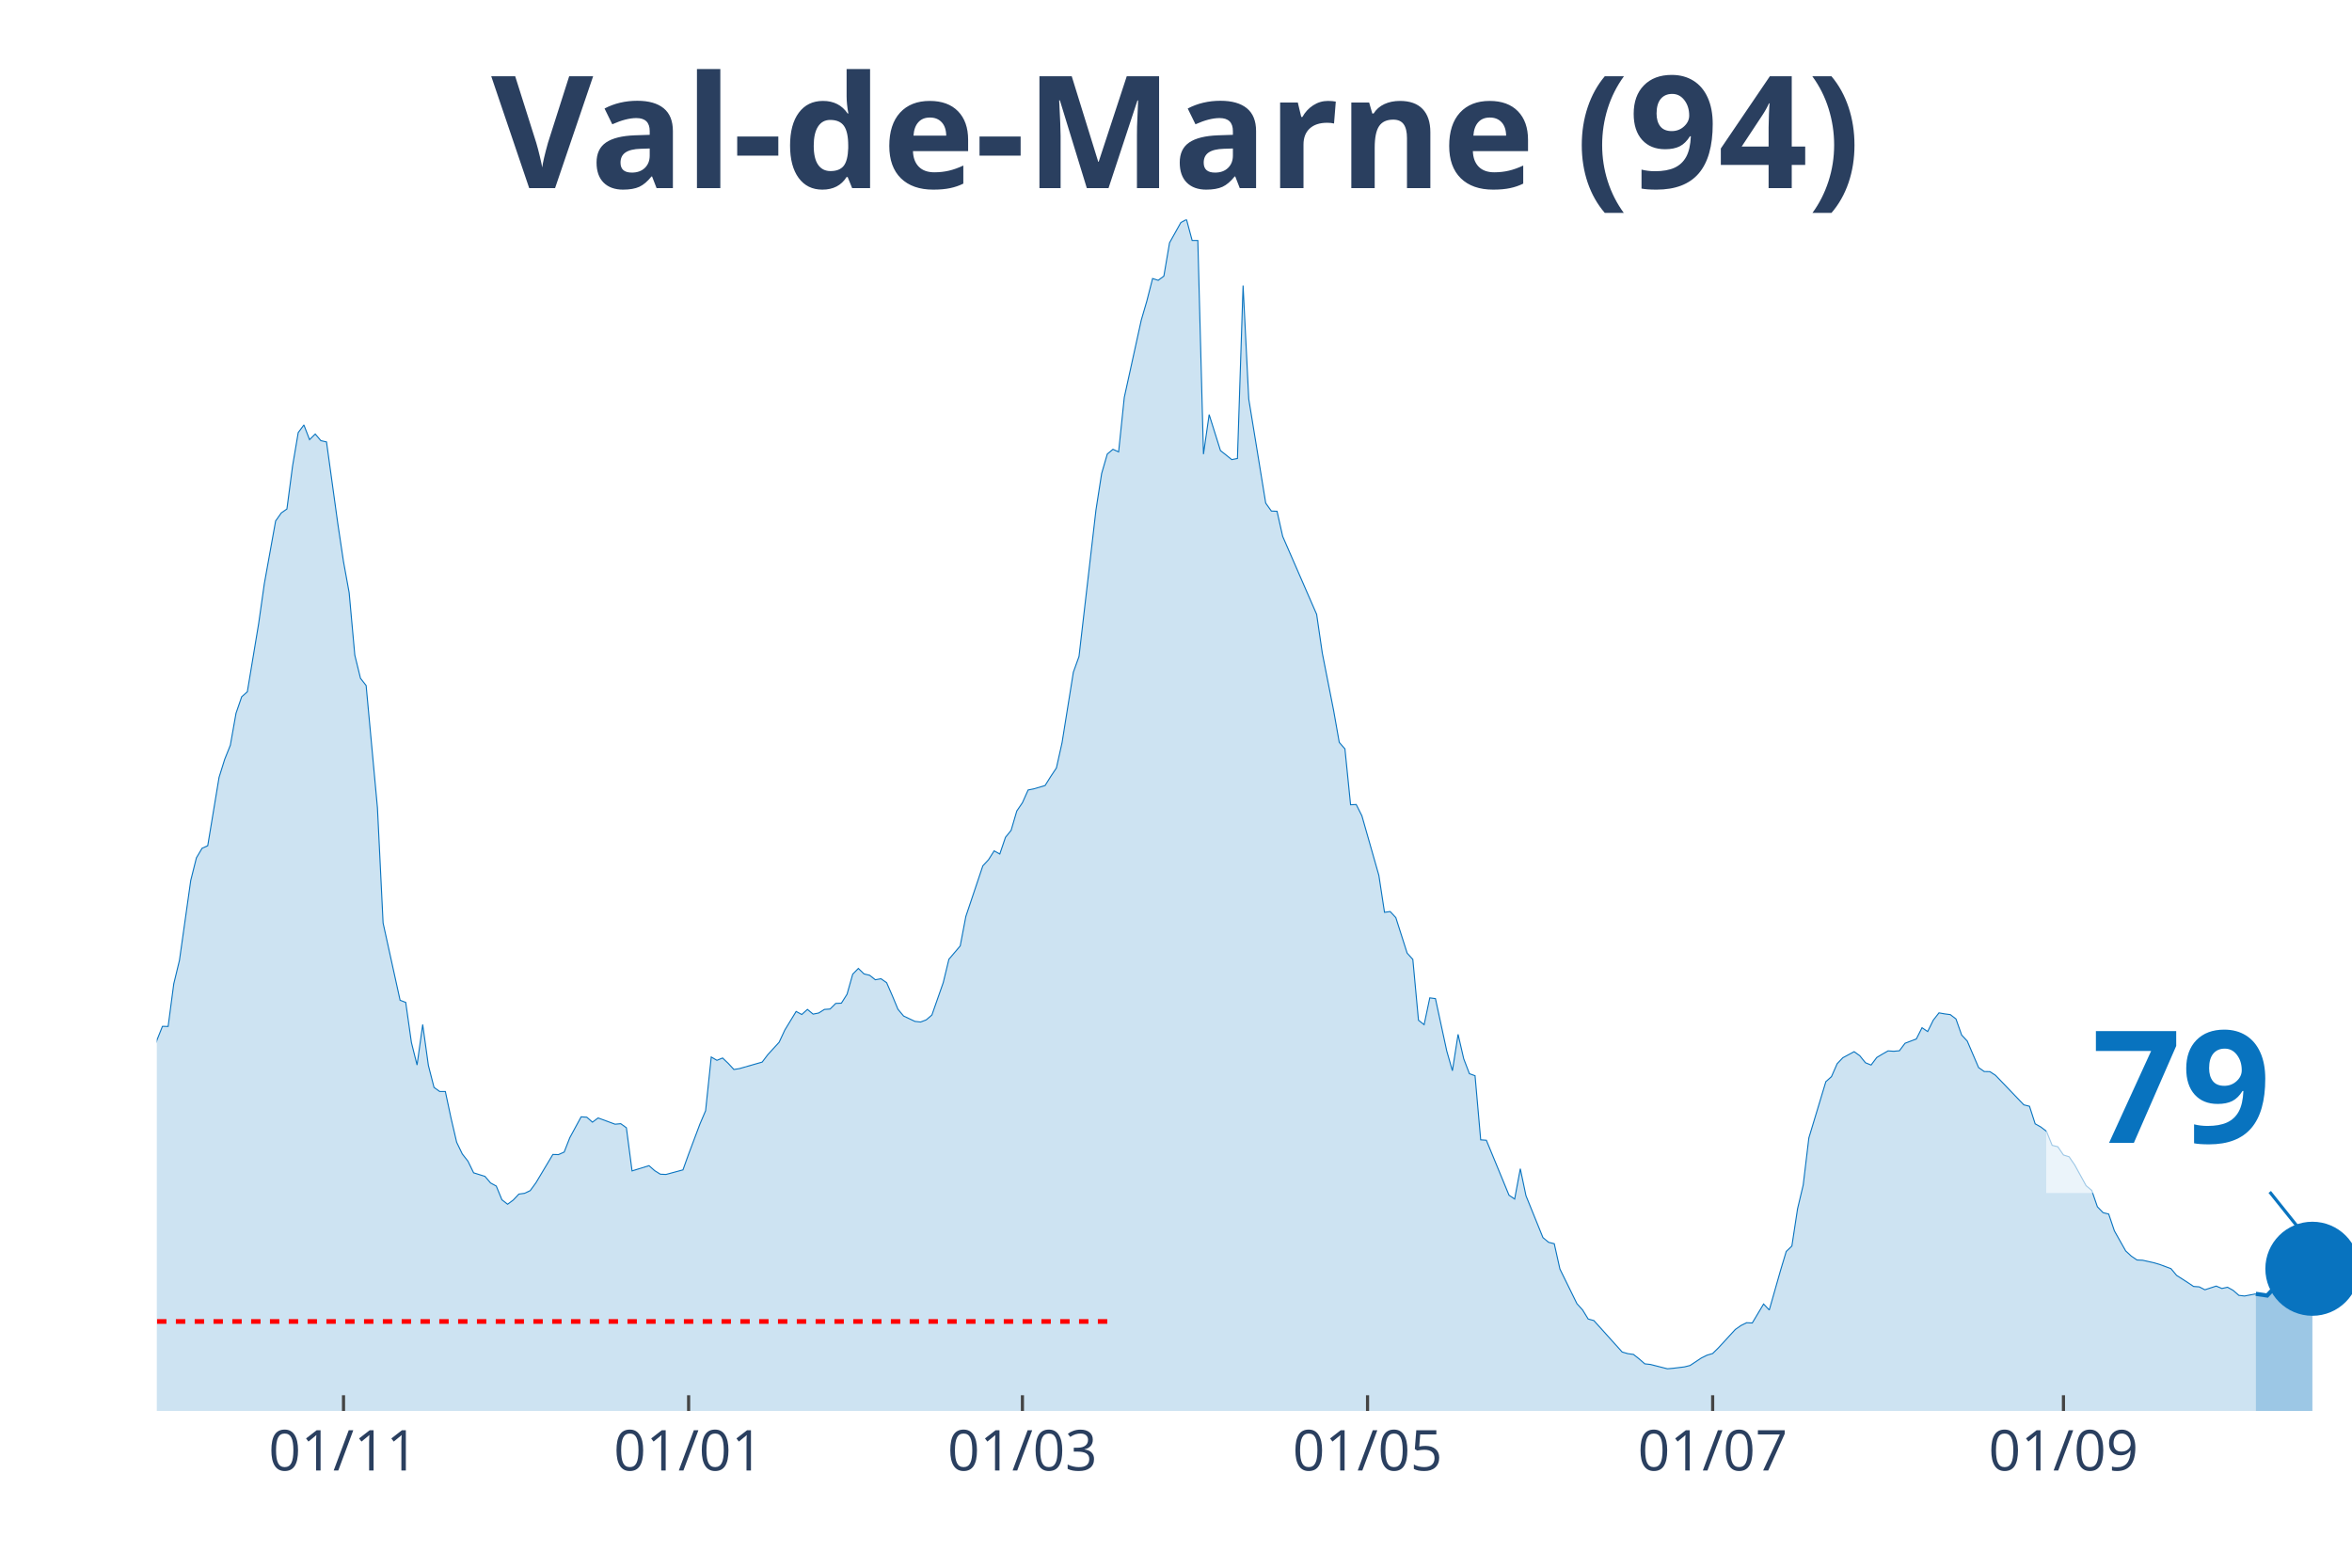
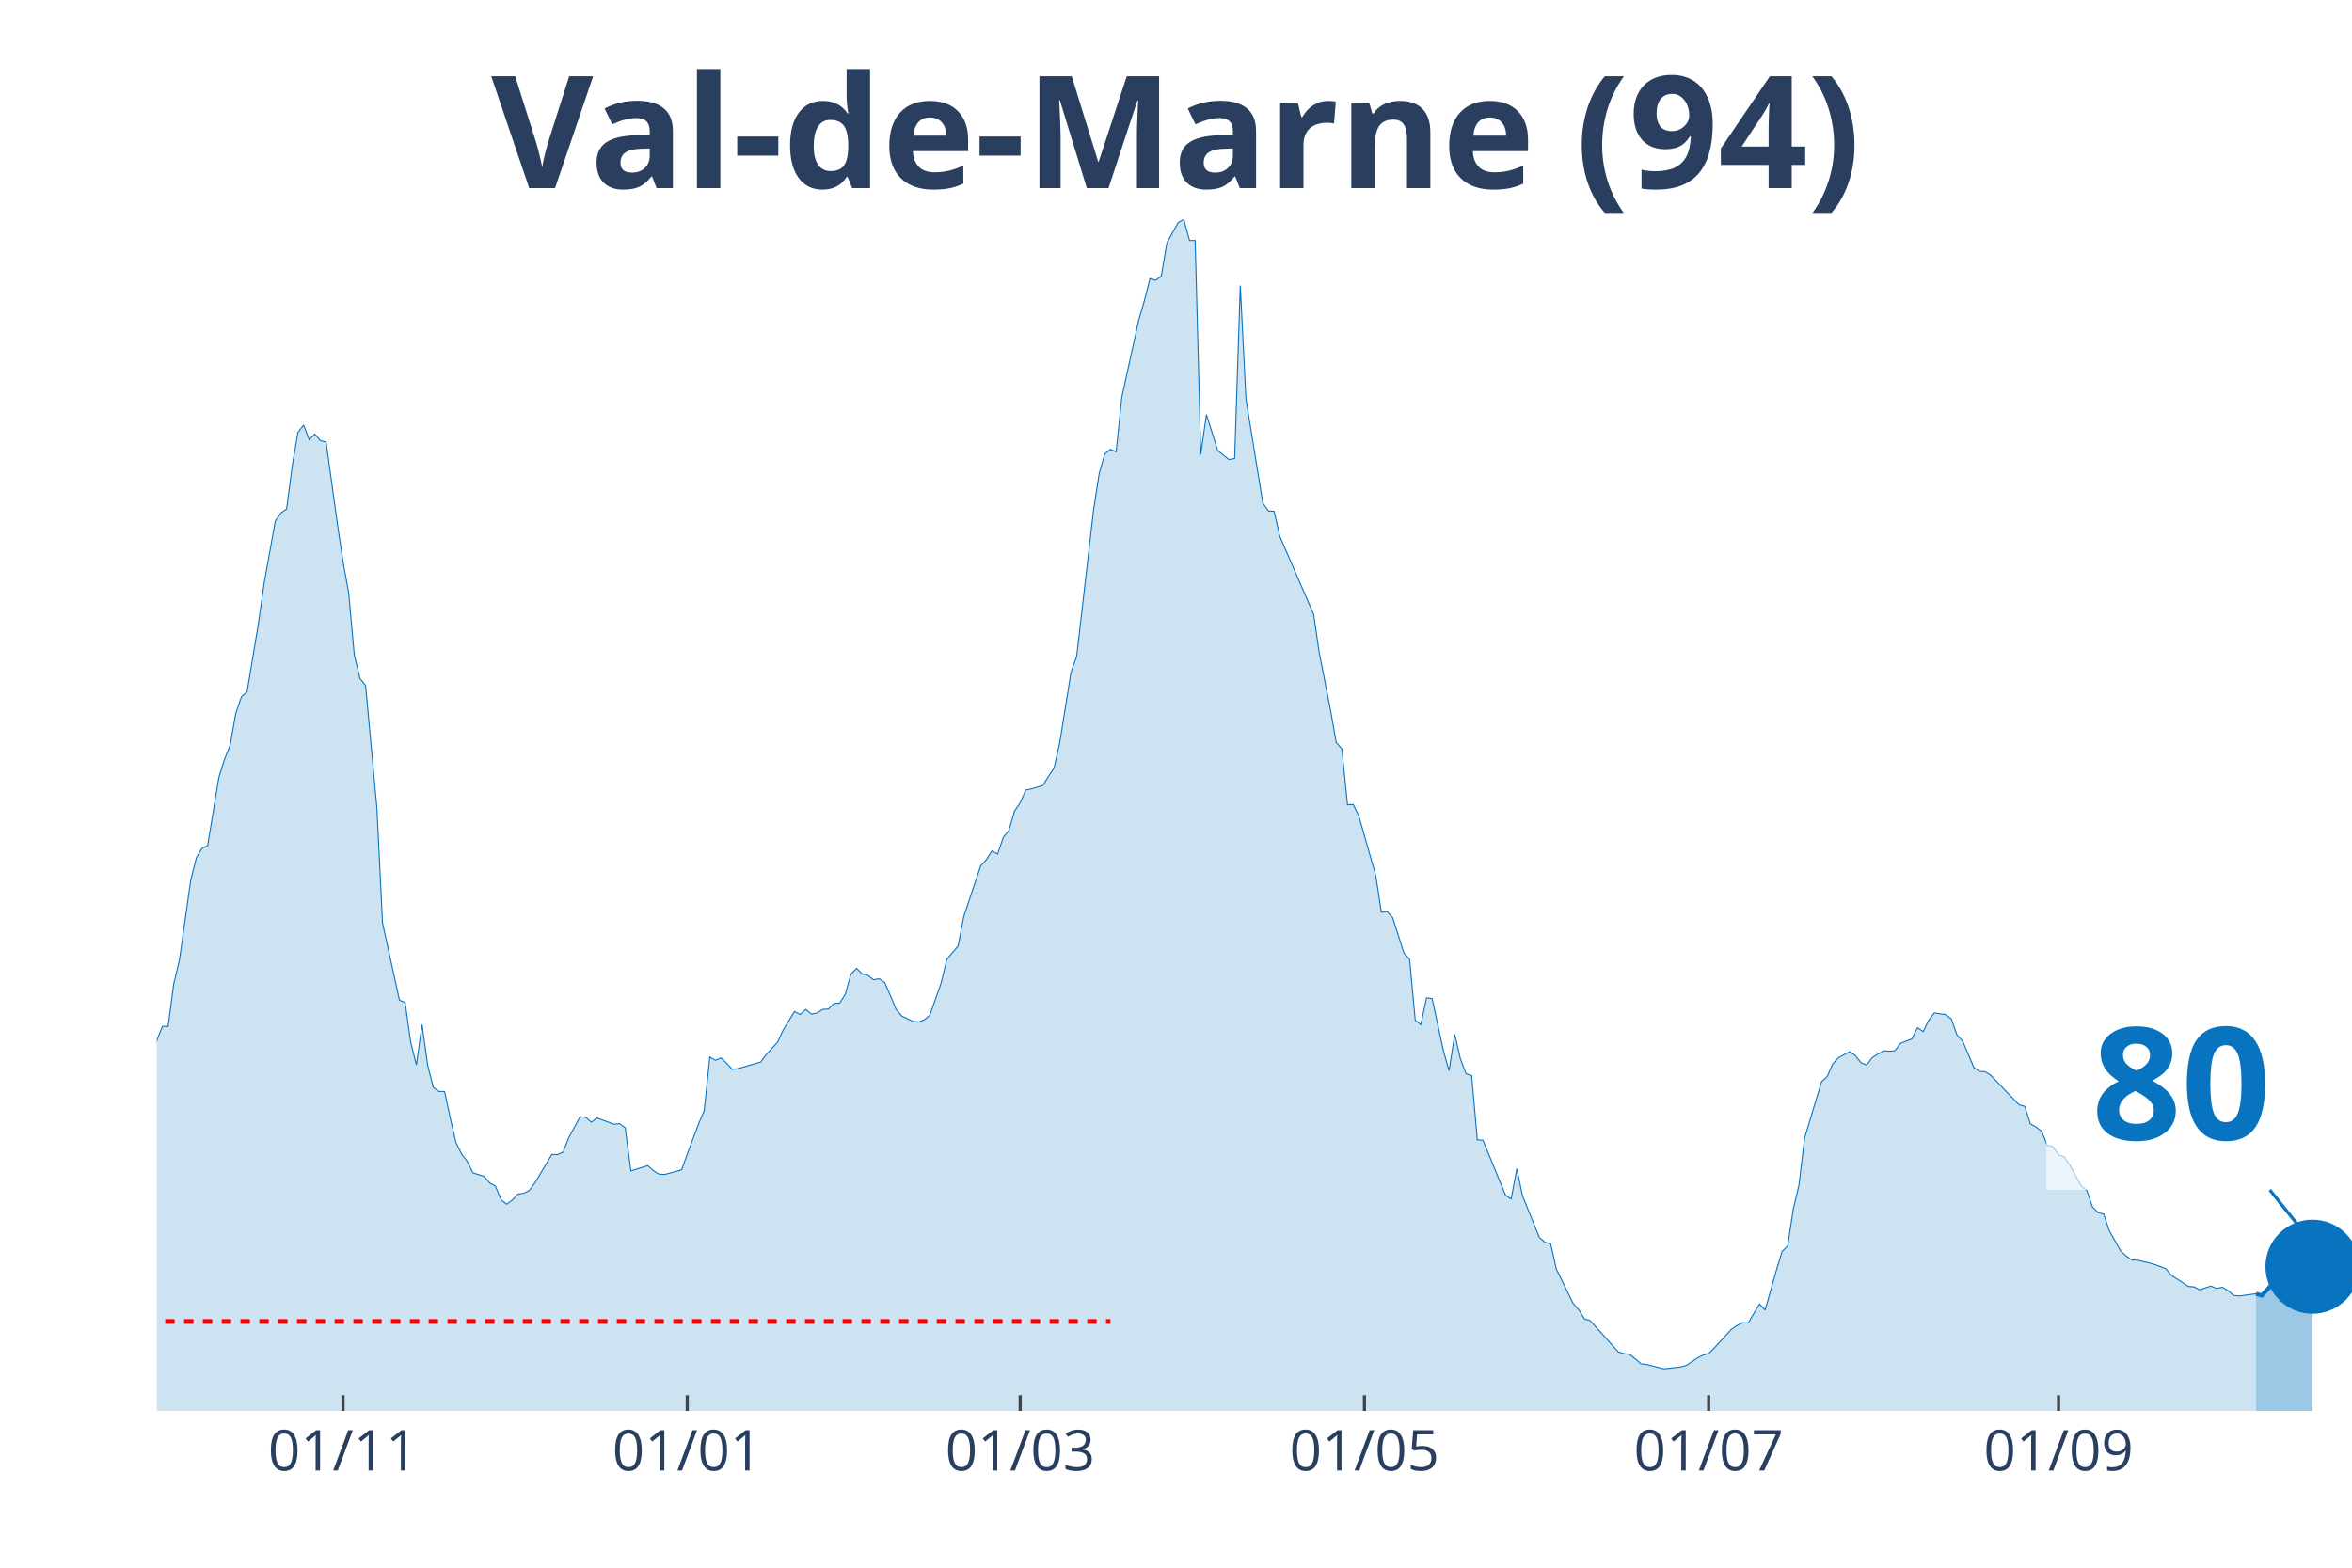
<svg xmlns="http://www.w3.org/2000/svg" class="main-svg" width="1125" height="750" style="" viewBox="0 0 750 500">
  <rect x="0" y="0" width="750" height="500" style="fill: rgb(0, 0, 0); fill-opacity: 0;" />
-   <defs id="defs-46e81c">
+   <defs id="defs-104be1">
    <g class="clips">
-       <clipPath id="clip46e81cxyplot" class="plotclip">
+       <clipPath id="clip104be1xyplot" class="plotclip">
        <rect width="700" height="380" />
      </clipPath>
-       <clipPath class="axesclip" id="clip46e81cx">
+       <clipPath class="axesclip" id="clip104be1x">
        <rect x="50" y="0" width="700" height="500" />
      </clipPath>
-       <clipPath class="axesclip" id="clip46e81cy">
+       <clipPath class="axesclip" id="clip104be1y">
        <rect x="0" y="70" width="750" height="380" />
      </clipPath>
-       <clipPath class="axesclip" id="clip46e81cxy">
+       <clipPath class="axesclip" id="clip104be1xy">
        <rect x="50" y="70" width="700" height="380" />
      </clipPath>
    </g>
    <g class="gradients" />
  </defs>
  <g class="bglayer">
    <rect class="bg" x="50" y="70" width="700" height="380" style="fill: rgb(0, 0, 0); fill-opacity: 0; stroke-width: 0;" />
  </g>
  <g class="layer-below">
    <g class="imagelayer" />
    <g class="shapelayer" />
  </g>
  <g class="cartesianlayer">
    <g class="subplot xy">
      <g class="layer-subplot">
        <g class="shapelayer" />
        <g class="imagelayer" />
      </g>
      <g class="gridlayer">
        <g class="x">
-           <path class="xgrid crisp" transform="translate(109.54,0)" d="M0,70v380" style="stroke: rgb(255, 255, 255); stroke-opacity: 1; stroke-width: 1px;" />
-           <path class="xgrid crisp" transform="translate(219.59,0)" d="M0,70v380" style="stroke: rgb(255, 255, 255); stroke-opacity: 1; stroke-width: 1px;" />
-           <path class="xgrid crisp" transform="translate(326.03,0)" d="M0,70v380" style="stroke: rgb(255, 255, 255); stroke-opacity: 1; stroke-width: 1px;" />
-           <path class="xgrid crisp" transform="translate(436.08,0)" d="M0,70v380" style="stroke: rgb(255, 255, 255); stroke-opacity: 1; stroke-width: 1px;" />
-           <path class="xgrid crisp" transform="translate(546.13,0)" d="M0,70v380" style="stroke: rgb(255, 255, 255); stroke-opacity: 1; stroke-width: 1px;" />
-           <path class="xgrid crisp" transform="translate(657.99,0)" d="M0,70v380" style="stroke: rgb(255, 255, 255); stroke-opacity: 1; stroke-width: 1px;" />
+           <path class="xgrid crisp" transform="translate(109.38,0)" d="M0,70v380" style="stroke: rgb(255, 255, 255); stroke-opacity: 1; stroke-width: 1px;" />
+           <path class="xgrid crisp" transform="translate(219.15,0)" d="M0,70v380" style="stroke: rgb(255, 255, 255); stroke-opacity: 1; stroke-width: 1px;" />
+           <path class="xgrid crisp" transform="translate(325.32,0)" d="M0,70v380" style="stroke: rgb(255, 255, 255); stroke-opacity: 1; stroke-width: 1px;" />
+           <path class="xgrid crisp" transform="translate(435.09,0)" d="M0,70v380" style="stroke: rgb(255, 255, 255); stroke-opacity: 1; stroke-width: 1px;" />
+           <path class="xgrid crisp" transform="translate(544.86,0)" d="M0,70v380" style="stroke: rgb(255, 255, 255); stroke-opacity: 1; stroke-width: 1px;" />
+           <path class="xgrid crisp" transform="translate(656.43,0)" d="M0,70v380" style="stroke: rgb(255, 255, 255); stroke-opacity: 1; stroke-width: 1px;" />
        </g>
        <g class="y" />
      </g>
      <g class="zerolinelayer" />
      <path class="xlines-below" />
      <path class="ylines-below" />
      <g class="overlines-below" />
      <g class="xaxislayer-below" />
      <g class="yaxislayer-below" />
      <g class="overaxes-below" />
-       <g class="plot" transform="translate(50, 70)" clip-path="url('#clip46e81cxyplot')">
+       <g class="plot" transform="translate(50, 70)" clip-path="url('#clip104be1xyplot')">
        <g class="scatterlayer mlayer">
-           <g class="trace scatter trace63c41b" style="stroke-miterlimit: 2;">
+           <g class="trace scatter trace719942" style="stroke-miterlimit: 2;">
            <g class="fills">
              <g>
-                 <path class="js-fill" d="M669.33,380L-245.36,380L-245.36,371.96L-234.54,373.22L-232.73,373.83L-225.52,373.47L-223.71,373.3L-218.3,375.01L-216.49,374.97L-171.39,376.23L-169.59,376.59L-128.09,372.21L-126.29,371.72L-120.88,369.53L-119.07,368.27L-108.25,363.24L-106.44,363.56L-97.42,361.09L-95.62,359.1L-92.01,356.09L-90.21,351.22L-86.6,348.91L-84.79,348.54L-77.58,335.03L-75.77,334.09L-72.16,330.6L-70.36,324.68L-63.14,304.71L-61.34,303.45L-59.54,303L-57.73,300.16L-55.93,298.5L-54.12,294.6L-45.1,296.39L-43.3,294.92L-39.69,295.01L-37.89,294.84L-34.28,294.03L-32.47,295.25L-30.67,295.86L-28.87,295.21L-27.06,291.27L-25.26,291.88L-21.65,291.76L-19.85,287.7L-18.04,282.91L-16.24,283.23L-14.43,284.61L-12.63,283.96L-9.02,282.91L-7.22,283.72L-5.41,281.33L-3.61,277.19L-1.8,271.67L0,261.84L1.8,257.34L3.61,257.38L5.41,243.78L7.22,236.31L10.82,210.82L12.63,203.6L14.43,200.55L16.24,199.74L19.85,177.94L21.65,172.18L23.45,167.68L25.26,157.49L27.06,152.25L28.87,150.63L32.47,128.95L34.28,116.21L37.89,96.16L39.69,93.6L41.49,92.34L43.3,78.58L45.1,67.95L46.91,65.55L48.71,70.22L50.52,68.43L52.32,70.54L54.12,70.95L57.73,97.09L59.54,109.15L61.34,119.05L63.14,138.94L64.95,146.33L66.75,148.64L70.36,187.65L72.16,224.38L77.58,249.02L79.38,249.71L81.19,262.49L82.99,269.68L84.79,256.77L86.6,269.8L88.4,276.82L90.21,278.12L92.01,278.12L93.81,286.56L95.62,294.32L97.42,298.05L99.23,300.36L101.03,304.06L104.64,305.19L106.44,307.3L108.25,308.28L110.05,312.66L111.86,314.08L113.66,312.74L115.46,310.84L117.27,310.59L119.07,309.74L120.88,307.26L126.29,298.21L128.09,298.25L129.9,297.44L131.7,292.85L135.31,286.2L137.11,286.32L138.92,287.9L140.72,286.56L146.13,288.55L147.94,288.39L149.74,289.69L151.55,303.45L156.96,301.78L158.76,303.37L160.57,304.5L162.37,304.58L167.78,303.12L169.59,298.09L173.2,288.47L175,284.25L176.8,267.12L178.61,268.18L180.41,267.44L182.22,269.15L184.02,271.1L185.82,270.81L193.04,268.74L194.85,266.35L198.45,262.41L200.26,258.52L203.87,252.59L205.67,253.56L207.47,251.94L209.28,253.44L211.08,253.08L212.89,251.94L214.69,251.82L216.49,250.03L218.3,249.95L220.1,247.11L221.91,240.7L223.71,238.87L225.52,240.62L227.32,241.06L229.12,242.48L230.93,242.16L232.73,243.42L234.54,247.56L236.34,251.9L238.14,254.05L241.75,255.76L243.56,255.96L245.36,255.27L247.16,253.73L250.77,243.42L252.58,235.95L256.19,231.69L257.99,222.27L263.4,206.15L265.21,204.21L267.01,201.37L268.81,202.38L270.62,197.06L272.42,194.83L274.23,188.66L276.03,186.02L277.84,181.96L279.64,181.6L283.25,180.54L285.05,177.66L286.86,174.94L288.66,166.9L292.27,144.38L294.07,139.38L299.48,92.63L301.29,81.02L303.09,74.81L304.9,73.3L306.7,74.12L308.51,56.74L313.92,32.11L315.72,25.94L317.53,18.83L319.33,19.4L321.13,18.06L322.94,7.43L326.55,0.97L328.35,0L330.15,6.7L331.96,6.7L333.76,74.85L335.57,62.22L339.18,73.71L340.98,75.13L342.78,76.59L344.59,76.23L346.39,21.07L348.2,57.27L353.61,90.47L355.41,92.99L357.22,93.07L359.02,101.07L369.85,125.95L371.65,138.29L375.26,156.59L377.06,166.78L378.87,168.85L380.67,186.67L382.47,186.59L384.28,190.2L389.69,209.2L391.49,220.97L393.3,220.73L395.1,222.67L398.71,234L400.52,235.99L402.32,255.39L404.12,256.81L405.93,248.25L407.73,248.49L411.34,265.21L413.14,271.5L414.95,259.9L416.75,267.69L418.56,272.44L420.36,273.09L422.16,293.54L423.97,293.67L431.19,311.2L432.99,312.42L434.79,302.76L436.6,311.36L442.01,324.72L443.81,326.22L445.62,326.67L447.42,334.74L452.84,345.78L454.64,347.77L456.44,350.69L458.25,351.18L467.27,361.21L469.07,361.73L470.88,361.98L472.68,363.4L474.48,364.98L476.29,365.18L481.7,366.56L483.51,366.4L487.11,365.96L488.92,365.51L492.53,363.11L494.33,362.22L496.13,361.69L497.94,359.91L503.35,354.02L505.15,352.76L506.96,351.87L508.76,351.95L512.37,345.9L514.18,347.81L517.78,335.15L519.59,329.14L521.39,327.4L523.2,315.54L525,307.95L526.8,292.94L532.22,274.99L534.02,273.37L535.82,269.27L537.63,267.36L541.24,265.42L543.04,266.71L544.85,268.95L546.65,269.68L548.45,267.28L550.26,266.19L552.06,265.17L553.87,265.29L555.67,265.13L557.47,262.74L561.08,261.36L562.89,257.78L564.69,259L566.49,255.35L568.3,253.04L570.1,253.36L571.91,253.6L573.71,254.98L575.52,260.1L577.32,262.05L580.93,270.49L582.73,271.75L584.54,271.79L586.34,272.97L595.36,282.38L597.16,282.83L598.97,288.43L600.77,289.44L602.58,290.82L604.38,295.29L606.19,295.74L607.99,298.37L609.79,298.94L611.6,301.58L615.21,308.16L617.01,309.66L618.81,314.89L620.62,316.76L622.42,317.21L624.23,322.57L627.84,328.98L629.64,330.64L631.44,331.86L633.25,331.94L636.86,332.75L638.66,333.28L642.27,334.62L644.07,336.77L647.68,339.09L649.48,340.3L651.29,340.43L653.09,341.36L656.7,340.18L658.51,340.95L660.31,340.55L662.11,341.56L663.92,343.14L665.72,343.35L669.33,342.66" style="fill: rgb(8, 115, 191); fill-opacity: 0.2; stroke-width: 0;" />
+                 <path class="js-fill" d="M669.41,380L-244.73,380L-244.73,371.96L-233.93,373.22L-232.13,373.83L-224.94,373.47L-223.14,373.3L-217.74,375.01L-215.94,374.97L-170.95,376.23L-169.15,376.59L-127.76,372.21L-125.96,371.72L-120.57,369.53L-118.77,368.27L-107.97,363.24L-106.17,363.56L-97.17,361.09L-95.37,359.1L-91.77,356.09L-89.97,351.22L-86.38,348.91L-84.58,348.54L-77.38,335.03L-75.58,334.09L-71.98,330.6L-70.18,324.68L-62.98,304.71L-61.18,303.45L-59.38,303L-57.58,300.16L-55.78,298.5L-53.98,294.6L-44.99,296.39L-43.19,294.92L-39.59,295.01L-37.79,294.84L-34.19,294.03L-32.39,295.25L-30.59,295.86L-28.79,295.21L-26.99,291.27L-25.19,291.88L-21.59,291.76L-19.79,287.7L-17.99,282.91L-16.2,283.23L-14.4,284.61L-12.6,283.96L-9,282.91L-7.2,283.72L-5.4,281.33L-3.6,277.19L-1.8,271.67L0,261.84L1.8,257.34L3.6,257.38L5.4,243.78L7.2,236.31L10.8,210.82L12.6,203.6L14.4,200.55L16.2,199.74L19.79,177.94L21.59,172.18L23.39,167.68L25.19,157.49L26.99,152.25L28.79,150.63L32.39,128.95L34.19,116.21L37.79,96.16L39.59,93.6L41.39,92.34L43.19,78.58L44.99,67.95L46.79,65.55L48.59,70.22L50.39,68.43L52.19,70.54L53.98,70.95L57.58,97.09L59.38,109.15L61.18,119.05L62.98,138.94L64.78,146.33L66.58,148.64L70.18,187.65L71.98,224.38L77.38,249.02L79.18,249.71L80.98,262.49L82.78,269.68L84.58,256.77L86.38,269.8L88.17,276.82L89.97,278.12L91.77,278.12L93.57,286.56L95.37,294.32L97.17,298.05L98.97,300.36L100.77,304.06L104.37,305.19L106.17,307.3L107.97,308.28L109.77,312.66L111.57,314.08L113.37,312.74L115.17,310.84L116.97,310.59L118.77,309.74L120.57,307.26L125.96,298.21L127.76,298.25L129.56,297.44L131.36,292.85L134.96,286.2L136.76,286.32L138.56,287.9L140.36,286.56L145.76,288.55L147.56,288.39L149.36,289.69L151.16,303.45L156.56,301.78L158.35,303.37L160.15,304.5L161.95,304.58L167.35,303.12L169.15,298.09L172.75,288.47L174.55,284.25L176.35,267.12L178.15,268.18L179.95,267.44L181.75,269.15L183.55,271.1L185.35,270.81L192.54,268.74L194.34,266.35L197.94,262.41L199.74,258.52L203.34,252.59L205.14,253.56L206.94,251.94L208.74,253.44L210.54,253.08L212.34,251.94L214.14,251.82L215.94,250.03L217.74,249.95L219.54,247.11L221.34,240.7L223.14,238.87L224.94,240.62L226.74,241.06L228.53,242.48L230.33,242.16L232.13,243.42L233.93,247.56L235.73,251.9L237.53,254.05L241.13,255.76L242.93,255.96L244.73,255.27L246.53,253.73L250.13,243.42L251.93,235.95L255.53,231.69L257.33,222.27L262.72,206.15L264.52,204.21L266.32,201.37L268.12,202.38L269.92,197.06L271.72,194.83L273.52,188.66L275.32,186.02L277.12,181.96L278.92,181.6L282.52,180.54L284.32,177.66L286.12,174.94L287.92,166.9L291.52,144.38L293.32,139.38L298.71,92.63L300.51,81.02L302.31,74.81L304.11,73.3L305.91,74.12L307.71,56.74L313.11,32.11L314.91,25.94L316.71,18.83L318.51,19.4L320.31,18.06L322.11,7.43L325.71,0.97L327.51,0L329.31,6.7L331.11,6.7L332.9,74.85L334.7,62.22L338.3,73.71L340.1,75.13L341.9,76.59L343.7,76.23L345.5,21.07L347.3,57.27L352.7,90.47L354.5,92.99L356.3,93.07L358.1,101.07L368.89,125.95L370.69,138.29L374.29,156.59L376.09,166.78L377.89,168.85L379.69,186.67L381.49,186.59L383.29,190.2L388.69,209.2L390.49,220.97L392.29,220.73L394.09,222.67L397.69,234L399.49,235.99L401.29,255.39L403.08,256.81L404.88,248.25L406.68,248.49L410.28,265.21L412.08,271.5L413.88,259.9L415.68,267.69L417.48,272.44L419.28,273.09L421.08,293.54L422.88,293.67L430.08,311.2L431.88,312.42L433.68,302.76L435.48,311.36L440.87,324.72L442.67,326.22L444.47,326.67L446.27,334.74L451.67,345.78L453.47,347.77L455.27,350.69L457.07,351.18L466.07,361.21L467.87,361.73L469.67,361.98L471.47,363.4L473.26,364.98L475.06,365.18L480.46,366.56L482.26,366.4L485.86,365.96L487.66,365.51L491.26,363.11L493.06,362.22L494.86,361.69L496.66,359.91L502.06,354.02L503.86,352.76L505.66,351.87L507.46,351.95L511.05,345.9L512.85,347.81L516.45,335.15L518.25,329.14L520.05,327.4L521.85,315.54L523.65,307.95L525.45,292.94L530.85,274.99L532.65,273.37L534.45,269.27L536.25,267.36L539.85,265.42L541.65,266.71L543.44,268.95L545.24,269.68L547.04,267.28L548.84,266.19L550.64,265.17L552.44,265.29L554.24,265.13L556.04,262.74L559.64,261.36L561.44,257.78L563.24,259L565.04,255.35L566.84,253.04L568.64,253.36L570.44,253.6L572.24,254.98L574.04,260.1L575.84,262.05L579.43,270.49L581.23,271.75L583.03,271.79L584.83,272.97L593.83,282.38L595.63,282.83L597.43,288.43L599.23,289.44L601.03,290.82L602.83,295.29L604.63,295.74L606.43,298.37L608.23,298.94L610.03,301.58L613.62,308.16L615.42,309.66L617.22,314.89L619.02,316.76L620.82,317.21L622.62,322.57L626.22,328.98L628.02,330.64L629.82,331.86L631.62,331.94L635.22,332.75L637.02,333.28L640.62,334.62L642.42,336.77L646.02,339.09L647.81,340.3L649.61,340.43L651.41,341.36L655.01,340.18L656.81,340.95L658.61,340.55L660.41,341.56L662.21,343.14L664.01,343.35L669.41,342.62" style="fill: rgb(8, 115, 191); fill-opacity: 0.2; stroke-width: 0;" />
              </g>
            </g>
            <g class="errorbars" />
            <g class="lines">
-               <path class="js-line" d="M-245.36,371.96L-234.54,373.22L-232.73,373.83L-225.52,373.47L-223.71,373.3L-218.3,375.01L-216.49,374.97L-171.39,376.23L-169.59,376.59L-128.09,372.21L-126.29,371.72L-120.88,369.53L-119.07,368.27L-108.25,363.24L-106.44,363.56L-97.42,361.09L-95.62,359.1L-92.01,356.09L-90.21,351.22L-86.6,348.91L-84.79,348.54L-77.58,335.03L-75.77,334.09L-72.16,330.6L-70.36,324.68L-63.14,304.71L-61.34,303.45L-59.54,303L-57.73,300.16L-55.93,298.5L-54.12,294.6L-45.1,296.39L-43.3,294.92L-39.69,295.01L-37.89,294.84L-34.28,294.03L-32.47,295.25L-30.67,295.86L-28.87,295.21L-27.06,291.27L-25.26,291.88L-21.65,291.76L-19.85,287.7L-18.04,282.91L-16.24,283.23L-14.43,284.61L-12.63,283.96L-9.02,282.91L-7.22,283.72L-5.41,281.33L-3.61,277.19L-1.8,271.67L0,261.84L1.8,257.34L3.61,257.38L5.41,243.78L7.22,236.31L10.82,210.82L12.63,203.6L14.43,200.55L16.24,199.74L19.85,177.94L21.65,172.18L23.45,167.68L25.26,157.49L27.06,152.25L28.87,150.63L32.47,128.95L34.28,116.21L37.89,96.16L39.69,93.6L41.49,92.34L43.3,78.58L45.1,67.95L46.91,65.55L48.71,70.22L50.52,68.43L52.32,70.54L54.12,70.95L57.73,97.09L59.54,109.15L61.34,119.05L63.14,138.94L64.95,146.33L66.75,148.64L70.36,187.65L72.16,224.38L77.58,249.02L79.38,249.71L81.19,262.49L82.99,269.68L84.79,256.77L86.6,269.8L88.4,276.82L90.21,278.12L92.01,278.12L93.81,286.56L95.62,294.32L97.42,298.05L99.23,300.36L101.03,304.06L104.64,305.19L106.44,307.3L108.25,308.28L110.05,312.66L111.86,314.08L113.66,312.74L115.46,310.84L117.27,310.59L119.07,309.74L120.88,307.26L126.29,298.21L128.09,298.25L129.9,297.44L131.7,292.85L135.31,286.2L137.11,286.32L138.92,287.9L140.72,286.56L146.13,288.55L147.94,288.39L149.74,289.69L151.55,303.45L156.96,301.78L158.76,303.37L160.57,304.5L162.37,304.58L167.78,303.12L169.59,298.09L173.2,288.47L175,284.25L176.8,267.12L178.61,268.18L180.41,267.44L182.22,269.15L184.02,271.1L185.82,270.81L193.04,268.74L194.85,266.35L198.45,262.41L200.26,258.52L203.87,252.59L205.67,253.56L207.47,251.94L209.28,253.44L211.08,253.08L212.89,251.94L214.69,251.82L216.49,250.03L218.3,249.95L220.1,247.11L221.91,240.7L223.71,238.87L225.52,240.62L227.32,241.06L229.12,242.48L230.93,242.16L232.73,243.42L234.54,247.56L236.34,251.9L238.14,254.05L241.75,255.76L243.56,255.96L245.36,255.27L247.16,253.73L250.77,243.42L252.58,235.95L256.19,231.69L257.99,222.27L263.4,206.15L265.21,204.21L267.01,201.37L268.81,202.38L270.62,197.06L272.42,194.83L274.23,188.66L276.03,186.02L277.84,181.96L279.64,181.6L283.25,180.54L285.05,177.66L286.86,174.94L288.66,166.9L292.27,144.38L294.07,139.38L299.48,92.63L301.29,81.02L303.09,74.81L304.9,73.3L306.7,74.12L308.51,56.74L313.92,32.11L315.72,25.94L317.53,18.83L319.33,19.4L321.13,18.06L322.94,7.43L326.55,0.97L328.35,0L330.15,6.7L331.96,6.7L333.76,74.85L335.57,62.22L339.18,73.71L340.98,75.13L342.78,76.59L344.59,76.23L346.39,21.07L348.2,57.27L353.61,90.47L355.41,92.99L357.22,93.07L359.02,101.07L369.85,125.95L371.65,138.29L375.26,156.59L377.06,166.78L378.87,168.85L380.67,186.67L382.47,186.59L384.28,190.2L389.69,209.2L391.49,220.97L393.3,220.73L395.1,222.67L398.71,234L400.52,235.99L402.32,255.39L404.12,256.81L405.93,248.25L407.73,248.49L411.34,265.21L413.14,271.5L414.95,259.9L416.75,267.69L418.56,272.44L420.36,273.09L422.16,293.54L423.97,293.67L431.19,311.2L432.99,312.42L434.79,302.76L436.6,311.36L442.01,324.72L443.81,326.22L445.62,326.67L447.42,334.74L452.84,345.78L454.64,347.77L456.44,350.69L458.25,351.18L467.27,361.21L469.07,361.73L470.88,361.98L472.68,363.4L474.48,364.98L476.29,365.18L481.7,366.56L483.51,366.4L487.11,365.96L488.92,365.51L492.53,363.11L494.33,362.22L496.13,361.69L497.94,359.91L503.35,354.02L505.15,352.76L506.96,351.87L508.76,351.95L512.37,345.9L514.18,347.81L517.78,335.15L519.59,329.14L521.39,327.4L523.2,315.54L525,307.95L526.8,292.94L532.22,274.99L534.02,273.37L535.82,269.27L537.63,267.36L541.24,265.42L543.04,266.71L544.85,268.95L546.65,269.68L548.45,267.28L550.26,266.19L552.06,265.17L553.87,265.29L555.67,265.13L557.47,262.74L561.08,261.36L562.89,257.78L564.69,259L566.49,255.35L568.3,253.04L570.1,253.36L571.91,253.6L573.71,254.98L575.52,260.1L577.32,262.05L580.93,270.49L582.73,271.75L584.54,271.79L586.34,272.97L595.36,282.38L597.16,282.83L598.97,288.43L600.77,289.44L602.58,290.82L604.38,295.29L606.19,295.74L607.99,298.37L609.79,298.94L611.6,301.58L615.21,308.16L617.01,309.66L618.81,314.89L620.62,316.76L622.42,317.21L624.23,322.57L627.84,328.98L629.64,330.64L631.44,331.86L633.25,331.94L636.86,332.75L638.66,333.28L642.27,334.62L644.07,336.77L647.68,339.09L649.48,340.3L651.29,340.43L653.09,341.36L656.7,340.18L658.51,340.95L660.31,340.55L662.11,341.56L663.92,343.14L665.72,343.35L669.33,342.66" style="vector-effect: non-scaling-stroke; fill: none; stroke: rgb(8, 115, 191); stroke-opacity: 1; stroke-width: 0.5px; opacity: 1;" />
+               <path class="js-line" d="M-244.73,371.96L-233.93,373.22L-232.13,373.83L-224.94,373.47L-223.14,373.3L-217.74,375.01L-215.94,374.97L-170.95,376.23L-169.15,376.59L-127.76,372.21L-125.96,371.72L-120.57,369.53L-118.77,368.27L-107.97,363.24L-106.17,363.56L-97.17,361.09L-95.37,359.1L-91.77,356.09L-89.97,351.22L-86.38,348.91L-84.58,348.54L-77.38,335.03L-75.58,334.09L-71.98,330.6L-70.18,324.68L-62.98,304.71L-61.18,303.45L-59.38,303L-57.58,300.16L-55.78,298.5L-53.98,294.6L-44.99,296.39L-43.19,294.92L-39.59,295.01L-37.79,294.84L-34.19,294.03L-32.39,295.25L-30.59,295.86L-28.79,295.21L-26.99,291.27L-25.19,291.88L-21.59,291.76L-19.79,287.7L-17.99,282.91L-16.2,283.23L-14.4,284.61L-12.6,283.96L-9,282.91L-7.2,283.72L-5.4,281.33L-3.6,277.19L-1.8,271.67L0,261.84L1.8,257.34L3.6,257.38L5.4,243.78L7.2,236.31L10.8,210.82L12.6,203.6L14.4,200.55L16.2,199.74L19.79,177.94L21.59,172.18L23.39,167.68L25.19,157.49L26.99,152.25L28.79,150.63L32.39,128.95L34.19,116.21L37.79,96.16L39.59,93.6L41.39,92.34L43.19,78.58L44.99,67.95L46.79,65.55L48.59,70.22L50.39,68.43L52.19,70.54L53.98,70.95L57.58,97.09L59.38,109.15L61.18,119.05L62.98,138.94L64.78,146.33L66.58,148.64L70.18,187.65L71.98,224.38L77.38,249.02L79.18,249.71L80.98,262.49L82.78,269.68L84.58,256.77L86.38,269.8L88.17,276.82L89.97,278.12L91.77,278.12L93.57,286.56L95.37,294.32L97.17,298.05L98.97,300.36L100.77,304.06L104.37,305.19L106.17,307.3L107.97,308.28L109.77,312.66L111.57,314.08L113.37,312.74L115.17,310.84L116.97,310.59L118.77,309.74L120.57,307.26L125.96,298.21L127.76,298.25L129.56,297.44L131.36,292.85L134.96,286.2L136.76,286.32L138.56,287.9L140.36,286.56L145.76,288.55L147.56,288.39L149.36,289.69L151.16,303.45L156.56,301.78L158.35,303.37L160.15,304.5L161.95,304.58L167.35,303.12L169.15,298.09L172.75,288.47L174.55,284.25L176.35,267.12L178.15,268.18L179.95,267.44L181.75,269.15L183.55,271.1L185.35,270.81L192.54,268.74L194.34,266.35L197.94,262.41L199.74,258.52L203.34,252.59L205.14,253.56L206.94,251.94L208.74,253.44L210.54,253.08L212.34,251.94L214.14,251.82L215.94,250.03L217.74,249.95L219.54,247.11L221.34,240.7L223.14,238.87L224.94,240.62L226.74,241.06L228.53,242.48L230.33,242.16L232.13,243.42L233.93,247.56L235.73,251.9L237.53,254.05L241.13,255.76L242.93,255.96L244.73,255.27L246.53,253.73L250.13,243.42L251.93,235.95L255.53,231.69L257.33,222.27L262.72,206.15L264.52,204.21L266.32,201.37L268.12,202.38L269.92,197.06L271.72,194.83L273.52,188.66L275.32,186.02L277.12,181.96L278.92,181.6L282.52,180.54L284.32,177.66L286.12,174.94L287.92,166.9L291.52,144.38L293.32,139.38L298.71,92.63L300.51,81.02L302.31,74.81L304.11,73.3L305.91,74.12L307.71,56.74L313.11,32.11L314.91,25.94L316.71,18.83L318.51,19.4L320.31,18.06L322.11,7.43L325.71,0.97L327.51,0L329.31,6.7L331.11,6.7L332.9,74.85L334.7,62.22L338.3,73.71L340.1,75.13L341.9,76.59L343.7,76.23L345.5,21.07L347.3,57.27L352.7,90.47L354.5,92.99L356.3,93.07L358.1,101.07L368.89,125.95L370.69,138.29L374.29,156.59L376.09,166.78L377.89,168.85L379.69,186.67L381.49,186.59L383.29,190.2L388.69,209.2L390.49,220.97L392.29,220.73L394.09,222.67L397.69,234L399.49,235.99L401.29,255.39L403.08,256.81L404.88,248.25L406.68,248.49L410.28,265.21L412.08,271.5L413.88,259.9L415.68,267.69L417.48,272.44L419.28,273.09L421.08,293.54L422.88,293.67L430.08,311.2L431.88,312.42L433.68,302.76L435.48,311.36L440.87,324.72L442.67,326.22L444.47,326.67L446.27,334.74L451.67,345.78L453.47,347.77L455.27,350.69L457.07,351.18L466.07,361.21L467.87,361.73L469.67,361.98L471.47,363.4L473.26,364.98L475.06,365.18L480.46,366.56L482.26,366.4L485.86,365.96L487.66,365.51L491.26,363.11L493.06,362.22L494.86,361.69L496.66,359.91L502.06,354.02L503.86,352.76L505.66,351.87L507.46,351.95L511.05,345.9L512.85,347.81L516.45,335.15L518.25,329.14L520.05,327.4L521.85,315.54L523.65,307.95L525.45,292.94L530.85,274.99L532.65,273.37L534.45,269.27L536.25,267.36L539.85,265.42L541.65,266.71L543.44,268.95L545.24,269.68L547.04,267.28L548.84,266.19L550.64,265.17L552.44,265.29L554.24,265.13L556.04,262.74L559.64,261.36L561.44,257.78L563.24,259L565.04,255.35L566.84,253.04L568.64,253.36L570.44,253.6L572.24,254.98L574.04,260.1L575.84,262.05L579.43,270.49L581.23,271.75L583.03,271.79L584.83,272.97L593.83,282.38L595.63,282.83L597.43,288.43L599.23,289.44L601.03,290.82L602.83,295.29L604.63,295.74L606.43,298.37L608.23,298.94L610.03,301.58L613.62,308.16L615.42,309.66L617.22,314.89L619.02,316.76L620.82,317.21L622.62,322.57L626.22,328.98L628.02,330.64L629.82,331.86L631.62,331.94L635.22,332.75L637.02,333.28L640.62,334.62L642.42,336.77L646.02,339.09L647.81,340.3L649.61,340.43L651.41,341.36L655.01,340.18L656.81,340.95L658.61,340.55L660.41,341.56L662.21,343.14L664.01,343.35L669.41,342.62" style="vector-effect: non-scaling-stroke; fill: none; stroke: rgb(8, 115, 191); stroke-opacity: 1; stroke-width: 0.5px; opacity: 1;" />
            </g>
            <g class="points" />
            <g class="text" />
          </g>
-           <g class="trace scatter trace6d00a6" style="stroke-miterlimit: 2;">
+           <g class="trace scatter trace7e510b" style="stroke-miterlimit: 2;">
            <g class="fills">
              <g>
-                 <path class="js-fill" d="M687.37,380L669.33,380L669.33,342.66L672.94,343.19L674.74,341.28L680.15,335.19L681.96,334.95L685.57,334.3L687.37,334.66" style="fill: rgb(8, 115, 191); fill-opacity: 0.4; stroke-width: 0;" />
+                 <path class="js-fill" d="M687.4,380L669.41,380L669.41,342.62L671.21,343.19L673.01,341.28L678.41,335.19L680.21,334.95L683.8,334.3L685.6,334.58L687.4,334.01" style="fill: rgb(8, 115, 191); fill-opacity: 0.4; stroke-width: 0;" />
              </g>
            </g>
            <g class="errorbars" />
            <g class="lines">
-               <path class="js-line" d="M669.33,342.66L672.94,343.19L674.74,341.28L680.15,335.19L681.96,334.95L685.57,334.3L687.37,334.66" style="vector-effect: non-scaling-stroke; fill: none; stroke: rgb(8, 115, 191); stroke-opacity: 1; stroke-width: 2px; opacity: 1;" />
+               <path class="js-line" d="M669.41,342.62L671.21,343.19L673.01,341.28L678.41,335.19L680.21,334.95L683.8,334.3L685.6,334.58L687.4,334.01" style="vector-effect: non-scaling-stroke; fill: none; stroke: rgb(8, 115, 191); stroke-opacity: 1; stroke-width: 2px; opacity: 1;" />
            </g>
            <g class="points" />
            <g class="text" />
          </g>
-           <g class="trace scatter trace1eb94d" style="stroke-miterlimit: 2; opacity: 1;">
+           <g class="trace scatter trace885fc6" style="stroke-miterlimit: 2; opacity: 1;">
            <g class="fills" />
            <g class="errorbars" />
            <g class="lines" />
            <g class="points">
-               <path class="point" transform="translate(687.37,334.66)" d="M15,0A15,15 0 1,1 0,-15A15,15 0 0,1 15,0Z" style="opacity: 1; stroke-width: 0px; fill: rgb(8, 115, 191); fill-opacity: 1;" />
+               <path class="point" transform="translate(687.4,334.01)" d="M15,0A15,15 0 1,1 0,-15A15,15 0 0,1 15,0Z" style="opacity: 1; stroke-width: 0px; fill: rgb(8, 115, 191); fill-opacity: 1;" />
            </g>
            <g class="text" />
          </g>
        </g>
      </g>
      <g class="overplot" />
      <path class="xlines-above crisp" style="fill: none; stroke-width: 1px; stroke: rgb(0, 0, 0); stroke-opacity: 0;" d="" />
      <path class="ylines-above crisp" style="fill: none;" d="M0,0" />
      <g class="overlines-above" />
      <g class="xaxislayer-above">
-         <path class="xtick ticks crisp" d="M0,450v-5" transform="translate(109.54,0)" style="stroke: rgb(68, 68, 68); stroke-opacity: 1; stroke-width: 1px;" />
-         <path class="xtick ticks crisp" d="M0,450v-5" transform="translate(219.59,0)" style="stroke: rgb(68, 68, 68); stroke-opacity: 1; stroke-width: 1px;" />
-         <path class="xtick ticks crisp" d="M0,450v-5" transform="translate(326.03,0)" style="stroke: rgb(68, 68, 68); stroke-opacity: 1; stroke-width: 1px;" />
-         <path class="xtick ticks crisp" d="M0,450v-5" transform="translate(436.08,0)" style="stroke: rgb(68, 68, 68); stroke-opacity: 1; stroke-width: 1px;" />
-         <path class="xtick ticks crisp" d="M0,450v-5" transform="translate(546.13,0)" style="stroke: rgb(68, 68, 68); stroke-opacity: 1; stroke-width: 1px;" />
-         <path class="xtick ticks crisp" d="M0,450v-5" transform="translate(657.99,0)" style="stroke: rgb(68, 68, 68); stroke-opacity: 1; stroke-width: 1px;" />
+         <path class="xtick ticks crisp" d="M0,450v-5" transform="translate(109.38,0)" style="stroke: rgb(68, 68, 68); stroke-opacity: 1; stroke-width: 1px;" />
+         <path class="xtick ticks crisp" d="M0,450v-5" transform="translate(219.15,0)" style="stroke: rgb(68, 68, 68); stroke-opacity: 1; stroke-width: 1px;" />
+         <path class="xtick ticks crisp" d="M0,450v-5" transform="translate(325.32,0)" style="stroke: rgb(68, 68, 68); stroke-opacity: 1; stroke-width: 1px;" />
+         <path class="xtick ticks crisp" d="M0,450v-5" transform="translate(435.09,0)" style="stroke: rgb(68, 68, 68); stroke-opacity: 1; stroke-width: 1px;" />
+         <path class="xtick ticks crisp" d="M0,450v-5" transform="translate(544.86,0)" style="stroke: rgb(68, 68, 68); stroke-opacity: 1; stroke-width: 1px;" />
+         <path class="xtick ticks crisp" d="M0,450v-5" transform="translate(656.43,0)" style="stroke: rgb(68, 68, 68); stroke-opacity: 1; stroke-width: 1px;" />
        <g class="xtick">
-           <text text-anchor="middle" x="0" y="469" transform="translate(109.54,0)" style="font-family: 'Open Sans', verdana, arial, sans-serif; font-size: 18px; fill: rgb(42, 63, 95); fill-opacity: 1; white-space: pre;">01/11</text>
+           <text text-anchor="middle" x="0" y="469" transform="translate(109.38,0)" style="font-family: 'Open Sans', verdana, arial, sans-serif; font-size: 18px; fill: rgb(42, 63, 95); fill-opacity: 1; white-space: pre;">01/11</text>
        </g>
        <g class="xtick">
-           <text text-anchor="middle" x="0" y="469" transform="translate(219.59,0)" style="font-family: 'Open Sans', verdana, arial, sans-serif; font-size: 18px; fill: rgb(42, 63, 95); fill-opacity: 1; white-space: pre;">01/01</text>
+           <text text-anchor="middle" x="0" y="469" transform="translate(219.15,0)" style="font-family: 'Open Sans', verdana, arial, sans-serif; font-size: 18px; fill: rgb(42, 63, 95); fill-opacity: 1; white-space: pre;">01/01</text>
        </g>
        <g class="xtick">
-           <text text-anchor="middle" x="0" y="469" transform="translate(326.03,0)" style="font-family: 'Open Sans', verdana, arial, sans-serif; font-size: 18px; fill: rgb(42, 63, 95); fill-opacity: 1; white-space: pre;">01/03</text>
+           <text text-anchor="middle" x="0" y="469" transform="translate(325.32,0)" style="font-family: 'Open Sans', verdana, arial, sans-serif; font-size: 18px; fill: rgb(42, 63, 95); fill-opacity: 1; white-space: pre;">01/03</text>
        </g>
        <g class="xtick">
-           <text text-anchor="middle" x="0" y="469" transform="translate(436.08,0)" style="font-family: 'Open Sans', verdana, arial, sans-serif; font-size: 18px; fill: rgb(42, 63, 95); fill-opacity: 1; white-space: pre;">01/05</text>
+           <text text-anchor="middle" x="0" y="469" transform="translate(435.09,0)" style="font-family: 'Open Sans', verdana, arial, sans-serif; font-size: 18px; fill: rgb(42, 63, 95); fill-opacity: 1; white-space: pre;">01/05</text>
        </g>
        <g class="xtick">
-           <text text-anchor="middle" x="0" y="469" transform="translate(546.13,0)" style="font-family: 'Open Sans', verdana, arial, sans-serif; font-size: 18px; fill: rgb(42, 63, 95); fill-opacity: 1; white-space: pre;">01/07</text>
+           <text text-anchor="middle" x="0" y="469" transform="translate(544.86,0)" style="font-family: 'Open Sans', verdana, arial, sans-serif; font-size: 18px; fill: rgb(42, 63, 95); fill-opacity: 1; white-space: pre;">01/07</text>
        </g>
        <g class="xtick">
-           <text text-anchor="middle" x="0" y="469" transform="translate(657.99,0)" style="font-family: 'Open Sans', verdana, arial, sans-serif; font-size: 18px; fill: rgb(42, 63, 95); fill-opacity: 1; white-space: pre;">01/09</text>
+           <text text-anchor="middle" x="0" y="469" transform="translate(656.43,0)" style="font-family: 'Open Sans', verdana, arial, sans-serif; font-size: 18px; fill: rgb(42, 63, 95); fill-opacity: 1; white-space: pre;">01/09</text>
        </g>
      </g>
      <g class="yaxislayer-above" />
      <g class="overaxes-above" />
    </g>
  </g>
  <g class="polarlayer" />
  <g class="ternarylayer" />
  <g class="geolayer" />
  <g class="funnelarealayer" />
  <g class="pielayer" />
  <g class="treemaplayer" />
  <g class="sunburstlayer" />
  <g class="glimages" />
-   <defs id="topdefs-46e81c">
+   <defs id="topdefs-104be1">
    <g class="clips" />
  </defs>
  <g class="layer-above">
    <g class="imagelayer" />
    <g class="shapelayer">
-       <path data-index="0" fill-rule="evenodd" d="M-963.92,421.46L354.9,421.46" clip-path="url('#clip46e81cxy')" style="opacity: 1; stroke: rgb(255, 0, 0); stroke-opacity: 1; fill: rgb(0, 0, 0); fill-opacity: 0; stroke-dasharray: 3px, 3px; stroke-width: 1.5px;" />
+       <path data-index="0" fill-rule="evenodd" d="M-961.31,421.46L354.11,421.46" clip-path="url('#clip104be1xy')" style="opacity: 1; stroke: rgb(255, 0, 0); stroke-opacity: 1; fill: rgb(0, 0, 0); fill-opacity: 0; stroke-dasharray: 3px, 3px; stroke-width: 1.5px;" />
    </g>
  </g>
  <g class="infolayer">
    <g class="g-gtitle">
      <text class="gtitle" x="375" y="25" text-anchor="middle" dy="0.7em" style="font-family: 'Open Sans', verdana, arial, sans-serif; font-size: 50px; fill: rgb(42, 63, 95); opacity: 1; font-weight: normal; white-space: pre;">
        <tspan style="font-weight:bold">Val-de-Marne (94)</tspan>
      </text>
    </g>
    <g class="g-xtitle" />
    <g class="annotation" data-index="0" style="opacity: 1;">
-       <g class="annotation-text-g" transform="rotate(0,695.37,344.66)">
-         <g class="cursor-pointer" transform="translate(652, 309)">
+       <g class="annotation-text-g" transform="rotate(0,695.4,344.01)">
+         <g class="cursor-pointer" transform="translate(652, 308)">
          <rect class="bg" x="0.5" y="0.5" width="86" height="71" style="stroke-width: 1px; stroke: rgb(0, 0, 0); stroke-opacity: 0; fill: rgb(255, 255, 255); fill-opacity: 0.6;" />
          <text class="annotation-text" text-anchor="middle" x="43.531" y="55.5" style="font-family: 'Open Sans', verdana, arial, sans-serif; font-size: 50px; fill: rgb(8, 115, 191); fill-opacity: 1; white-space: pre;">
-             <tspan style="font-weight:bold">79 </tspan>
+             <tspan style="font-weight:bold">80 </tspan>
          </text>
        </g>
      </g>
      <g class="annotation-arrow-g" style="opacity: 1;">
-         <path d="M723.77,380.16L735.37,394.66" style="stroke-width: 1px; stroke: rgb(8, 115, 191); stroke-opacity: 1; stroke-dasharray: 0px, 0px, 18.569px, 18.569px;" />
+         <path d="M723.8,379.51L735.4,394.01" style="stroke-width: 1px; stroke: rgb(8, 115, 191); stroke-opacity: 1; stroke-dasharray: 0px, 0px, 18.569px, 18.569px;" />
      </g>
    </g>
  </g>
</svg>
